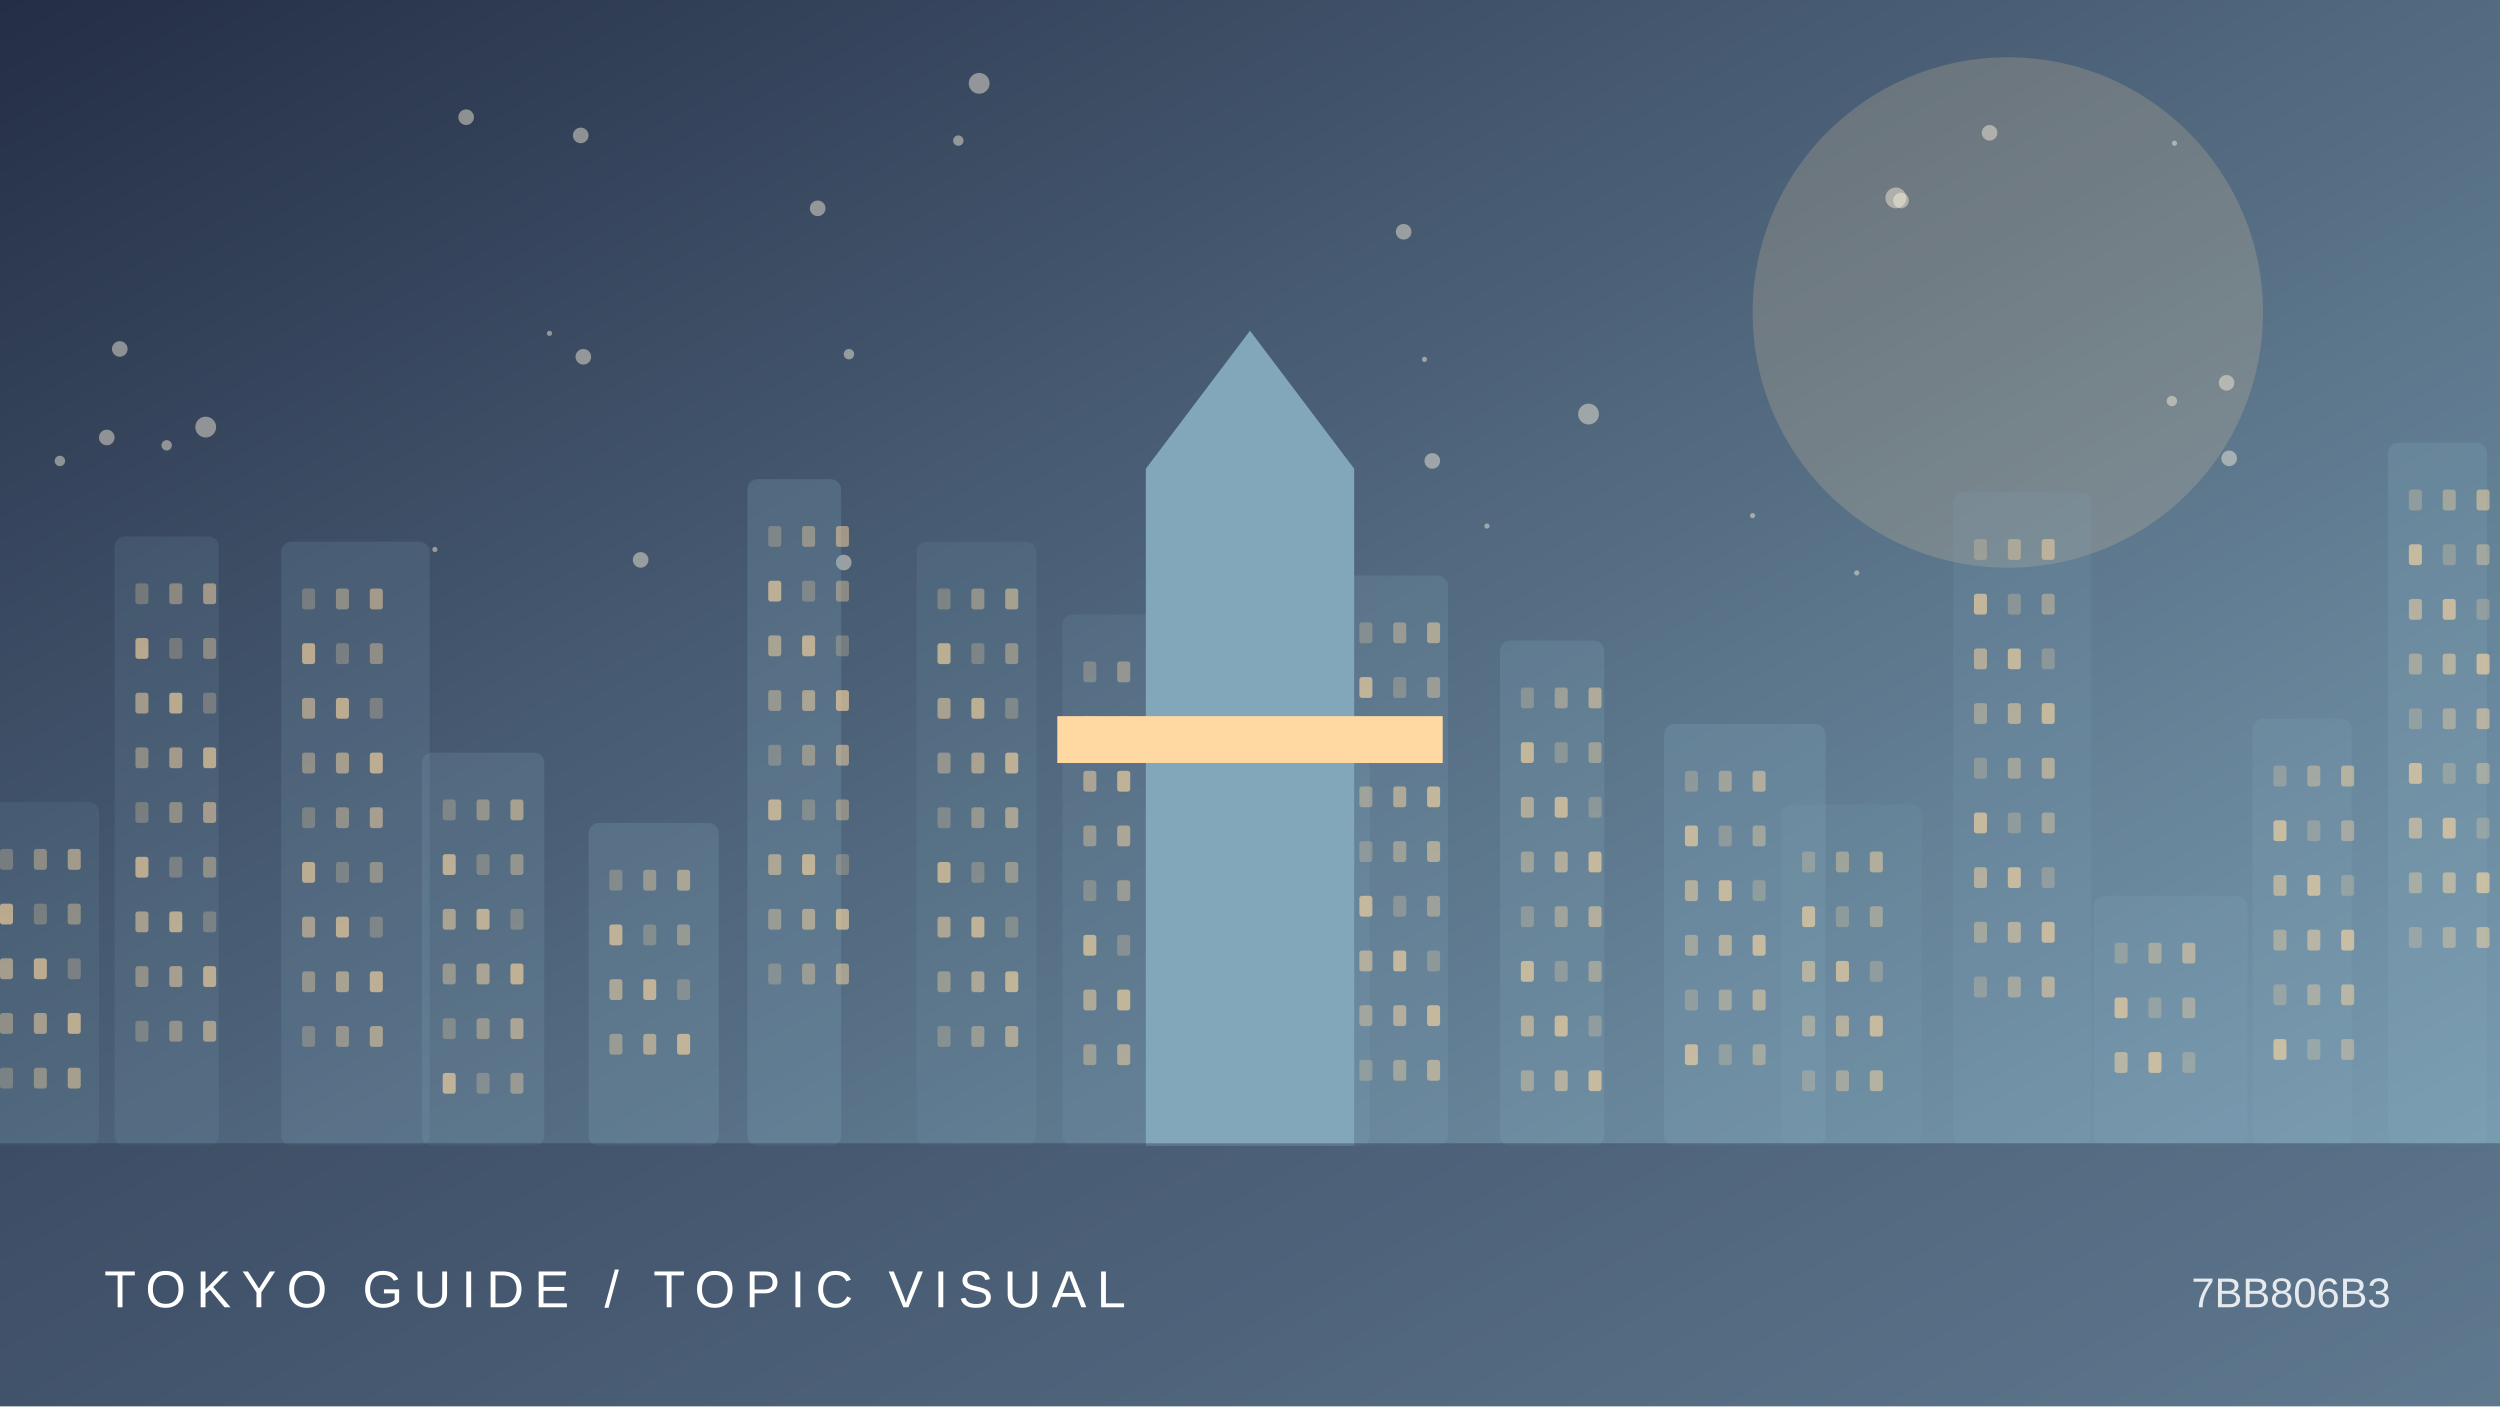
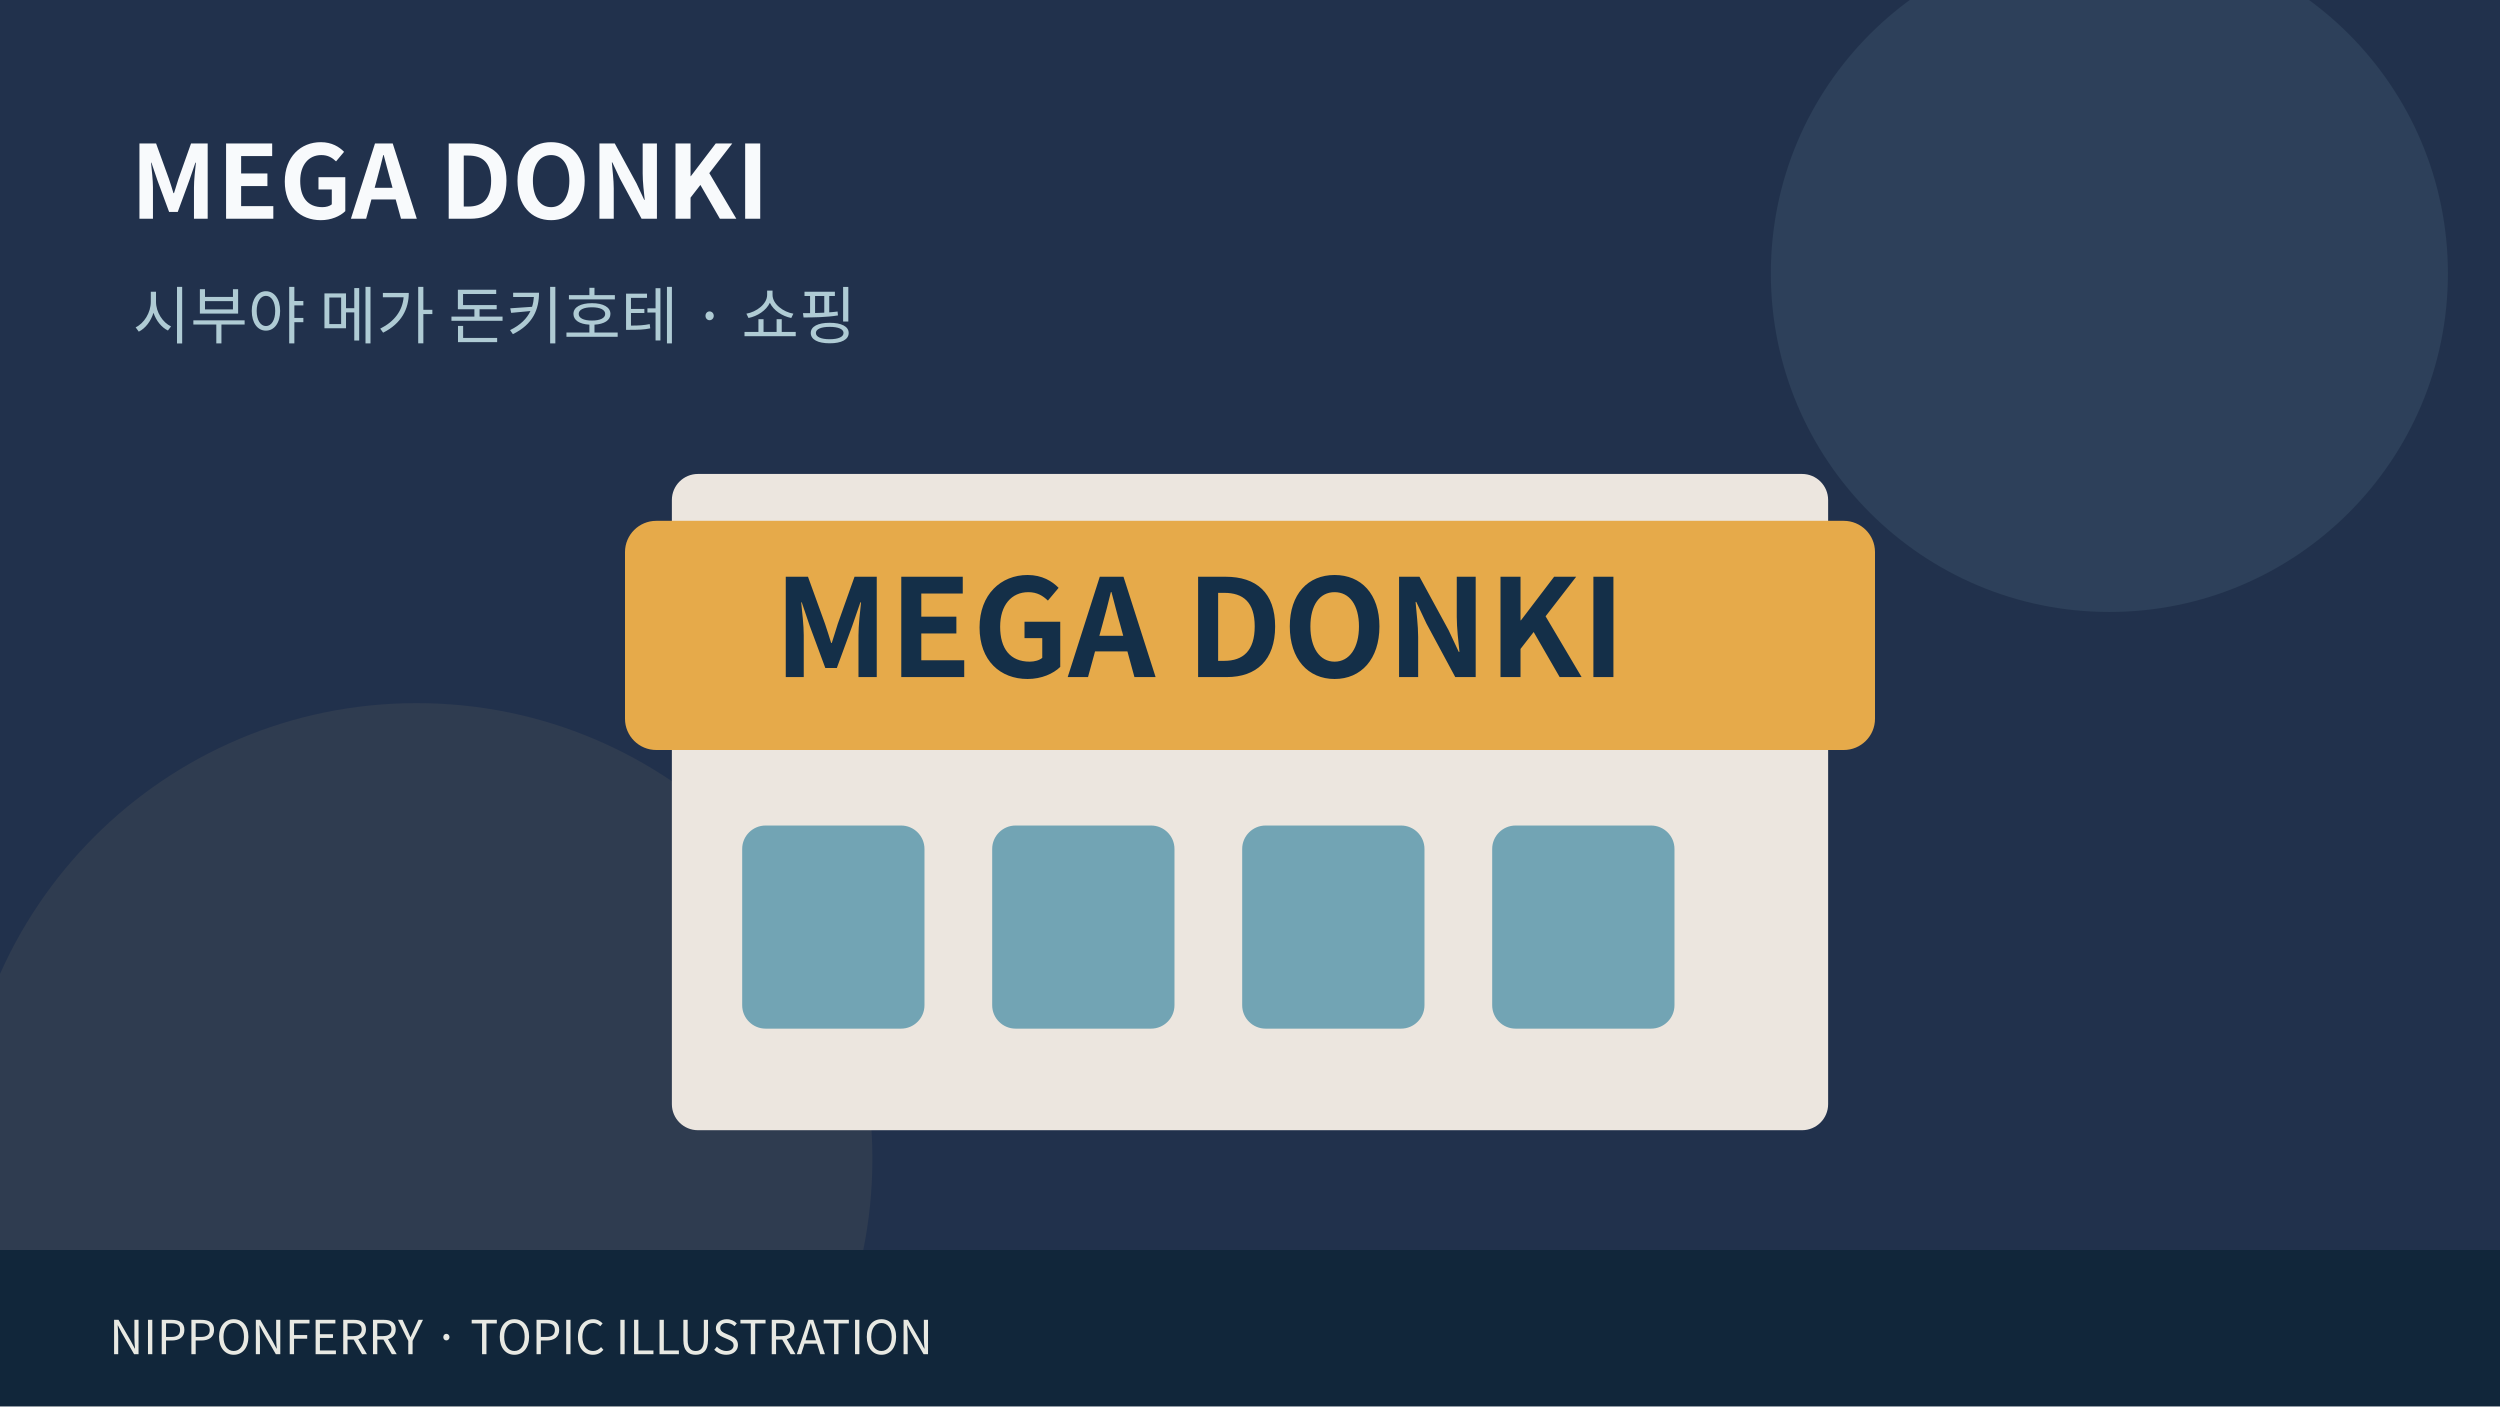
- <svg xmlns="http://www.w3.org/2000/svg" viewBox="0 0 960 540">
-   <defs>
-     <linearGradient id="g" x2="1" y2="1">
-       <stop stop-color="#242e46" />
-       <stop offset="1" stop-color="#82a7bb" />
-     </linearGradient>
-   </defs>
-   <rect width="960" height="540" fill="url(#g)" />
-   <circle cx="771" cy="120" r="98" fill="#ffd9a1" opacity=".18" />
-   <circle cx="550" cy="177" r="3" fill="#fff4de" opacity=".45" />
-   <circle cx="41" cy="168" r="3" fill="#fff4de" opacity=".45" />
-   <circle cx="324" cy="216" r="3" fill="#fff4de" opacity=".45" />
-   <circle cx="223" cy="52" r="3" fill="#fff4de" opacity=".45" />
-   <circle cx="728" cy="76" r="4" fill="#fff4de" opacity=".45" />
-   <circle cx="571" cy="202" r="1" fill="#fff4de" opacity=".45" />
-   <circle cx="79" cy="164" r="4" fill="#fff4de" opacity=".45" />
-   <circle cx="673" cy="198" r="1" fill="#fff4de" opacity=".45" />
-   <circle cx="610" cy="159" r="4" fill="#fff4de" opacity=".45" />
-   <circle cx="179" cy="45" r="3" fill="#fff4de" opacity=".45" />
-   <circle cx="314" cy="80" r="3" fill="#fff4de" opacity=".45" />
-   <circle cx="835" cy="55" r="1" fill="#fff4de" opacity=".45" />
-   <circle cx="167" cy="211" r="1" fill="#fff4de" opacity=".45" />
-   <circle cx="834" cy="154" r="2" fill="#fff4de" opacity=".45" />
-   <circle cx="64" cy="171" r="2" fill="#fff4de" opacity=".45" />
-   <circle cx="855" cy="147" r="3" fill="#fff4de" opacity=".45" />
-   <circle cx="376" cy="32" r="4" fill="#fff4de" opacity=".45" />
-   <circle cx="246" cy="215" r="3" fill="#fff4de" opacity=".45" />
-   <circle cx="368" cy="54" r="2" fill="#fff4de" opacity=".45" />
-   <circle cx="730" cy="77" r="3" fill="#fff4de" opacity=".45" />
-   <circle cx="547" cy="138" r="1" fill="#fff4de" opacity=".45" />
-   <circle cx="764" cy="51" r="3" fill="#fff4de" opacity=".45" />
-   <circle cx="224" cy="137" r="3" fill="#fff4de" opacity=".45" />
-   <circle cx="326" cy="136" r="2" fill="#fff4de" opacity=".45" />
-   <circle cx="856" cy="176" r="3" fill="#fff4de" opacity=".45" />
-   <circle cx="23" cy="177" r="2" fill="#fff4de" opacity=".45" />
-   <circle cx="46" cy="134" r="3" fill="#fff4de" opacity=".45" />
-   <circle cx="713" cy="220" r="1" fill="#fff4de" opacity=".45" />
-   <circle cx="539" cy="89" r="3" fill="#fff4de" opacity=".45" />
-   <circle cx="211" cy="128" r="1" fill="#fff4de" opacity=".45" />
-   <g>
-     <rect x="-8" y="308" width="46" height="132" rx="4" fill="#82a7bb" opacity="0.12" />
-     <rect x="0" y="326" width="5" height="8" rx="1" fill="#ffd9a1" opacity="0.25" />
-     <rect x="13" y="326" width="5" height="8" rx="1" fill="#ffd9a1" opacity="0.37" />
-     <rect x="26" y="326" width="5" height="8" rx="1" fill="#ffd9a1" opacity="0.49" />
-     <rect x="0" y="347" width="5" height="8" rx="1" fill="#ffd9a1" opacity="0.61" />
-     <rect x="13" y="347" width="5" height="8" rx="1" fill="#ffd9a1" opacity="0.25" />
-     <rect x="26" y="347" width="5" height="8" rx="1" fill="#ffd9a1" opacity="0.37" />
-     <rect x="0" y="368" width="5" height="8" rx="1" fill="#ffd9a1" opacity="0.49" />
-     <rect x="13" y="368" width="5" height="8" rx="1" fill="#ffd9a1" opacity="0.61" />
-     <rect x="26" y="368" width="5" height="8" rx="1" fill="#ffd9a1" opacity="0.25" />
-     <rect x="0" y="389" width="5" height="8" rx="1" fill="#ffd9a1" opacity="0.37" />
-     <rect x="13" y="389" width="5" height="8" rx="1" fill="#ffd9a1" opacity="0.49" />
-     <rect x="26" y="389" width="5" height="8" rx="1" fill="#ffd9a1" opacity="0.61" />
-     <rect x="0" y="410" width="5" height="8" rx="1" fill="#ffd9a1" opacity="0.25" />
-     <rect x="13" y="410" width="5" height="8" rx="1" fill="#ffd9a1" opacity="0.37" />
-     <rect x="26" y="410" width="5" height="8" rx="1" fill="#ffd9a1" opacity="0.49" />
-     <rect x="44" y="206" width="40" height="234" rx="4" fill="#82a7bb" opacity="0.14" />
-     <rect x="52" y="224" width="5" height="8" rx="1" fill="#ffd9a1" opacity="0.25" />
-     <rect x="65" y="224" width="5" height="8" rx="1" fill="#ffd9a1" opacity="0.37" />
-     <rect x="78" y="224" width="5" height="8" rx="1" fill="#ffd9a1" opacity="0.49" />
-     <rect x="52" y="245" width="5" height="8" rx="1" fill="#ffd9a1" opacity="0.61" />
-     <rect x="65" y="245" width="5" height="8" rx="1" fill="#ffd9a1" opacity="0.25" />
-     <rect x="78" y="245" width="5" height="8" rx="1" fill="#ffd9a1" opacity="0.37" />
-     <rect x="52" y="266" width="5" height="8" rx="1" fill="#ffd9a1" opacity="0.49" />
-     <rect x="65" y="266" width="5" height="8" rx="1" fill="#ffd9a1" opacity="0.61" />
-     <rect x="78" y="266" width="5" height="8" rx="1" fill="#ffd9a1" opacity="0.25" />
-     <rect x="52" y="287" width="5" height="8" rx="1" fill="#ffd9a1" opacity="0.37" />
-     <rect x="65" y="287" width="5" height="8" rx="1" fill="#ffd9a1" opacity="0.49" />
-     <rect x="78" y="287" width="5" height="8" rx="1" fill="#ffd9a1" opacity="0.61" />
-     <rect x="52" y="308" width="5" height="8" rx="1" fill="#ffd9a1" opacity="0.25" />
-     <rect x="65" y="308" width="5" height="8" rx="1" fill="#ffd9a1" opacity="0.37" />
-     <rect x="78" y="308" width="5" height="8" rx="1" fill="#ffd9a1" opacity="0.49" />
-     <rect x="52" y="329" width="5" height="8" rx="1" fill="#ffd9a1" opacity="0.61" />
-     <rect x="65" y="329" width="5" height="8" rx="1" fill="#ffd9a1" opacity="0.25" />
-     <rect x="78" y="329" width="5" height="8" rx="1" fill="#ffd9a1" opacity="0.37" />
-     <rect x="52" y="350" width="5" height="8" rx="1" fill="#ffd9a1" opacity="0.49" />
-     <rect x="65" y="350" width="5" height="8" rx="1" fill="#ffd9a1" opacity="0.61" />
-     <rect x="78" y="350" width="5" height="8" rx="1" fill="#ffd9a1" opacity="0.25" />
-     <rect x="52" y="371" width="5" height="8" rx="1" fill="#ffd9a1" opacity="0.37" />
-     <rect x="65" y="371" width="5" height="8" rx="1" fill="#ffd9a1" opacity="0.49" />
-     <rect x="78" y="371" width="5" height="8" rx="1" fill="#ffd9a1" opacity="0.61" />
-     <rect x="52" y="392" width="5" height="8" rx="1" fill="#ffd9a1" opacity="0.25" />
-     <rect x="65" y="392" width="5" height="8" rx="1" fill="#ffd9a1" opacity="0.37" />
-     <rect x="78" y="392" width="5" height="8" rx="1" fill="#ffd9a1" opacity="0.49" />
-     <rect x="108" y="208" width="57" height="232" rx="4" fill="#82a7bb" opacity="0.17" />
-     <rect x="116" y="226" width="5" height="8" rx="1" fill="#ffd9a1" opacity="0.25" />
-     <rect x="129" y="226" width="5" height="8" rx="1" fill="#ffd9a1" opacity="0.37" />
-     <rect x="142" y="226" width="5" height="8" rx="1" fill="#ffd9a1" opacity="0.49" />
-     <rect x="116" y="247" width="5" height="8" rx="1" fill="#ffd9a1" opacity="0.61" />
-     <rect x="129" y="247" width="5" height="8" rx="1" fill="#ffd9a1" opacity="0.25" />
-     <rect x="142" y="247" width="5" height="8" rx="1" fill="#ffd9a1" opacity="0.37" />
-     <rect x="116" y="268" width="5" height="8" rx="1" fill="#ffd9a1" opacity="0.49" />
-     <rect x="129" y="268" width="5" height="8" rx="1" fill="#ffd9a1" opacity="0.61" />
-     <rect x="142" y="268" width="5" height="8" rx="1" fill="#ffd9a1" opacity="0.25" />
-     <rect x="116" y="289" width="5" height="8" rx="1" fill="#ffd9a1" opacity="0.37" />
-     <rect x="129" y="289" width="5" height="8" rx="1" fill="#ffd9a1" opacity="0.49" />
-     <rect x="142" y="289" width="5" height="8" rx="1" fill="#ffd9a1" opacity="0.61" />
-     <rect x="116" y="310" width="5" height="8" rx="1" fill="#ffd9a1" opacity="0.25" />
-     <rect x="129" y="310" width="5" height="8" rx="1" fill="#ffd9a1" opacity="0.37" />
-     <rect x="142" y="310" width="5" height="8" rx="1" fill="#ffd9a1" opacity="0.49" />
-     <rect x="116" y="331" width="5" height="8" rx="1" fill="#ffd9a1" opacity="0.61" />
-     <rect x="129" y="331" width="5" height="8" rx="1" fill="#ffd9a1" opacity="0.25" />
-     <rect x="142" y="331" width="5" height="8" rx="1" fill="#ffd9a1" opacity="0.37" />
-     <rect x="116" y="352" width="5" height="8" rx="1" fill="#ffd9a1" opacity="0.49" />
-     <rect x="129" y="352" width="5" height="8" rx="1" fill="#ffd9a1" opacity="0.61" />
-     <rect x="142" y="352" width="5" height="8" rx="1" fill="#ffd9a1" opacity="0.25" />
-     <rect x="116" y="373" width="5" height="8" rx="1" fill="#ffd9a1" opacity="0.37" />
-     <rect x="129" y="373" width="5" height="8" rx="1" fill="#ffd9a1" opacity="0.49" />
-     <rect x="142" y="373" width="5" height="8" rx="1" fill="#ffd9a1" opacity="0.61" />
-     <rect x="116" y="394" width="5" height="8" rx="1" fill="#ffd9a1" opacity="0.25" />
-     <rect x="129" y="394" width="5" height="8" rx="1" fill="#ffd9a1" opacity="0.37" />
-     <rect x="142" y="394" width="5" height="8" rx="1" fill="#ffd9a1" opacity="0.49" />
-     <rect x="162" y="289" width="47" height="151" rx="4" fill="#82a7bb" opacity="0.20" />
-     <rect x="170" y="307" width="5" height="8" rx="1" fill="#ffd9a1" opacity="0.25" />
-     <rect x="183" y="307" width="5" height="8" rx="1" fill="#ffd9a1" opacity="0.37" />
-     <rect x="196" y="307" width="5" height="8" rx="1" fill="#ffd9a1" opacity="0.49" />
-     <rect x="170" y="328" width="5" height="8" rx="1" fill="#ffd9a1" opacity="0.61" />
-     <rect x="183" y="328" width="5" height="8" rx="1" fill="#ffd9a1" opacity="0.25" />
-     <rect x="196" y="328" width="5" height="8" rx="1" fill="#ffd9a1" opacity="0.37" />
-     <rect x="170" y="349" width="5" height="8" rx="1" fill="#ffd9a1" opacity="0.49" />
-     <rect x="183" y="349" width="5" height="8" rx="1" fill="#ffd9a1" opacity="0.61" />
-     <rect x="196" y="349" width="5" height="8" rx="1" fill="#ffd9a1" opacity="0.25" />
-     <rect x="170" y="370" width="5" height="8" rx="1" fill="#ffd9a1" opacity="0.37" />
-     <rect x="183" y="370" width="5" height="8" rx="1" fill="#ffd9a1" opacity="0.49" />
-     <rect x="196" y="370" width="5" height="8" rx="1" fill="#ffd9a1" opacity="0.61" />
-     <rect x="170" y="391" width="5" height="8" rx="1" fill="#ffd9a1" opacity="0.25" />
-     <rect x="183" y="391" width="5" height="8" rx="1" fill="#ffd9a1" opacity="0.37" />
-     <rect x="196" y="391" width="5" height="8" rx="1" fill="#ffd9a1" opacity="0.49" />
-     <rect x="170" y="412" width="5" height="8" rx="1" fill="#ffd9a1" opacity="0.61" />
-     <rect x="183" y="412" width="5" height="8" rx="1" fill="#ffd9a1" opacity="0.25" />
-     <rect x="196" y="412" width="5" height="8" rx="1" fill="#ffd9a1" opacity="0.37" />
-     <rect x="226" y="316" width="50" height="124" rx="4" fill="#82a7bb" opacity="0.22" />
-     <rect x="234" y="334" width="5" height="8" rx="1" fill="#ffd9a1" opacity="0.25" />
-     <rect x="247" y="334" width="5" height="8" rx="1" fill="#ffd9a1" opacity="0.37" />
-     <rect x="260" y="334" width="5" height="8" rx="1" fill="#ffd9a1" opacity="0.49" />
-     <rect x="234" y="355" width="5" height="8" rx="1" fill="#ffd9a1" opacity="0.61" />
-     <rect x="247" y="355" width="5" height="8" rx="1" fill="#ffd9a1" opacity="0.25" />
-     <rect x="260" y="355" width="5" height="8" rx="1" fill="#ffd9a1" opacity="0.37" />
-     <rect x="234" y="376" width="5" height="8" rx="1" fill="#ffd9a1" opacity="0.49" />
-     <rect x="247" y="376" width="5" height="8" rx="1" fill="#ffd9a1" opacity="0.61" />
-     <rect x="260" y="376" width="5" height="8" rx="1" fill="#ffd9a1" opacity="0.25" />
-     <rect x="234" y="397" width="5" height="8" rx="1" fill="#ffd9a1" opacity="0.37" />
-     <rect x="247" y="397" width="5" height="8" rx="1" fill="#ffd9a1" opacity="0.49" />
-     <rect x="260" y="397" width="5" height="8" rx="1" fill="#ffd9a1" opacity="0.61" />
-     <rect x="287" y="184" width="36" height="256" rx="4" fill="#82a7bb" opacity="0.24" />
-     <rect x="295" y="202" width="5" height="8" rx="1" fill="#ffd9a1" opacity="0.25" />
-     <rect x="308" y="202" width="5" height="8" rx="1" fill="#ffd9a1" opacity="0.37" />
-     <rect x="321" y="202" width="5" height="8" rx="1" fill="#ffd9a1" opacity="0.49" />
-     <rect x="295" y="223" width="5" height="8" rx="1" fill="#ffd9a1" opacity="0.61" />
-     <rect x="308" y="223" width="5" height="8" rx="1" fill="#ffd9a1" opacity="0.25" />
-     <rect x="321" y="223" width="5" height="8" rx="1" fill="#ffd9a1" opacity="0.37" />
-     <rect x="295" y="244" width="5" height="8" rx="1" fill="#ffd9a1" opacity="0.49" />
-     <rect x="308" y="244" width="5" height="8" rx="1" fill="#ffd9a1" opacity="0.61" />
-     <rect x="321" y="244" width="5" height="8" rx="1" fill="#ffd9a1" opacity="0.25" />
-     <rect x="295" y="265" width="5" height="8" rx="1" fill="#ffd9a1" opacity="0.37" />
-     <rect x="308" y="265" width="5" height="8" rx="1" fill="#ffd9a1" opacity="0.49" />
-     <rect x="321" y="265" width="5" height="8" rx="1" fill="#ffd9a1" opacity="0.61" />
-     <rect x="295" y="286" width="5" height="8" rx="1" fill="#ffd9a1" opacity="0.25" />
-     <rect x="308" y="286" width="5" height="8" rx="1" fill="#ffd9a1" opacity="0.37" />
-     <rect x="321" y="286" width="5" height="8" rx="1" fill="#ffd9a1" opacity="0.49" />
-     <rect x="295" y="307" width="5" height="8" rx="1" fill="#ffd9a1" opacity="0.61" />
-     <rect x="308" y="307" width="5" height="8" rx="1" fill="#ffd9a1" opacity="0.25" />
-     <rect x="321" y="307" width="5" height="8" rx="1" fill="#ffd9a1" opacity="0.37" />
-     <rect x="295" y="328" width="5" height="8" rx="1" fill="#ffd9a1" opacity="0.49" />
-     <rect x="308" y="328" width="5" height="8" rx="1" fill="#ffd9a1" opacity="0.61" />
-     <rect x="321" y="328" width="5" height="8" rx="1" fill="#ffd9a1" opacity="0.25" />
-     <rect x="295" y="349" width="5" height="8" rx="1" fill="#ffd9a1" opacity="0.37" />
-     <rect x="308" y="349" width="5" height="8" rx="1" fill="#ffd9a1" opacity="0.49" />
-     <rect x="321" y="349" width="5" height="8" rx="1" fill="#ffd9a1" opacity="0.61" />
-     <rect x="295" y="370" width="5" height="8" rx="1" fill="#ffd9a1" opacity="0.25" />
-     <rect x="308" y="370" width="5" height="8" rx="1" fill="#ffd9a1" opacity="0.37" />
-     <rect x="321" y="370" width="5" height="8" rx="1" fill="#ffd9a1" opacity="0.49" />
-     <rect x="352" y="208" width="46" height="232" rx="4" fill="#82a7bb" opacity="0.12" />
-     <rect x="360" y="226" width="5" height="8" rx="1" fill="#ffd9a1" opacity="0.25" />
-     <rect x="373" y="226" width="5" height="8" rx="1" fill="#ffd9a1" opacity="0.37" />
-     <rect x="386" y="226" width="5" height="8" rx="1" fill="#ffd9a1" opacity="0.49" />
-     <rect x="360" y="247" width="5" height="8" rx="1" fill="#ffd9a1" opacity="0.61" />
-     <rect x="373" y="247" width="5" height="8" rx="1" fill="#ffd9a1" opacity="0.25" />
-     <rect x="386" y="247" width="5" height="8" rx="1" fill="#ffd9a1" opacity="0.37" />
-     <rect x="360" y="268" width="5" height="8" rx="1" fill="#ffd9a1" opacity="0.49" />
-     <rect x="373" y="268" width="5" height="8" rx="1" fill="#ffd9a1" opacity="0.61" />
-     <rect x="386" y="268" width="5" height="8" rx="1" fill="#ffd9a1" opacity="0.25" />
-     <rect x="360" y="289" width="5" height="8" rx="1" fill="#ffd9a1" opacity="0.37" />
-     <rect x="373" y="289" width="5" height="8" rx="1" fill="#ffd9a1" opacity="0.49" />
-     <rect x="386" y="289" width="5" height="8" rx="1" fill="#ffd9a1" opacity="0.61" />
-     <rect x="360" y="310" width="5" height="8" rx="1" fill="#ffd9a1" opacity="0.25" />
-     <rect x="373" y="310" width="5" height="8" rx="1" fill="#ffd9a1" opacity="0.37" />
-     <rect x="386" y="310" width="5" height="8" rx="1" fill="#ffd9a1" opacity="0.49" />
-     <rect x="360" y="331" width="5" height="8" rx="1" fill="#ffd9a1" opacity="0.61" />
-     <rect x="373" y="331" width="5" height="8" rx="1" fill="#ffd9a1" opacity="0.25" />
-     <rect x="386" y="331" width="5" height="8" rx="1" fill="#ffd9a1" opacity="0.37" />
-     <rect x="360" y="352" width="5" height="8" rx="1" fill="#ffd9a1" opacity="0.49" />
-     <rect x="373" y="352" width="5" height="8" rx="1" fill="#ffd9a1" opacity="0.61" />
-     <rect x="386" y="352" width="5" height="8" rx="1" fill="#ffd9a1" opacity="0.25" />
-     <rect x="360" y="373" width="5" height="8" rx="1" fill="#ffd9a1" opacity="0.37" />
-     <rect x="373" y="373" width="5" height="8" rx="1" fill="#ffd9a1" opacity="0.49" />
-     <rect x="386" y="373" width="5" height="8" rx="1" fill="#ffd9a1" opacity="0.61" />
-     <rect x="360" y="394" width="5" height="8" rx="1" fill="#ffd9a1" opacity="0.25" />
-     <rect x="373" y="394" width="5" height="8" rx="1" fill="#ffd9a1" opacity="0.37" />
-     <rect x="386" y="394" width="5" height="8" rx="1" fill="#ffd9a1" opacity="0.49" />
-     <rect x="408" y="236" width="59" height="204" rx="4" fill="#82a7bb" opacity="0.14" />
-     <rect x="416" y="254" width="5" height="8" rx="1" fill="#ffd9a1" opacity="0.25" />
-     <rect x="429" y="254" width="5" height="8" rx="1" fill="#ffd9a1" opacity="0.37" />
-     <rect x="442" y="254" width="5" height="8" rx="1" fill="#ffd9a1" opacity="0.49" />
-     <rect x="416" y="275" width="5" height="8" rx="1" fill="#ffd9a1" opacity="0.61" />
-     <rect x="429" y="275" width="5" height="8" rx="1" fill="#ffd9a1" opacity="0.25" />
-     <rect x="442" y="275" width="5" height="8" rx="1" fill="#ffd9a1" opacity="0.37" />
-     <rect x="416" y="296" width="5" height="8" rx="1" fill="#ffd9a1" opacity="0.49" />
-     <rect x="429" y="296" width="5" height="8" rx="1" fill="#ffd9a1" opacity="0.61" />
-     <rect x="442" y="296" width="5" height="8" rx="1" fill="#ffd9a1" opacity="0.25" />
-     <rect x="416" y="317" width="5" height="8" rx="1" fill="#ffd9a1" opacity="0.37" />
-     <rect x="429" y="317" width="5" height="8" rx="1" fill="#ffd9a1" opacity="0.49" />
-     <rect x="442" y="317" width="5" height="8" rx="1" fill="#ffd9a1" opacity="0.61" />
-     <rect x="416" y="338" width="5" height="8" rx="1" fill="#ffd9a1" opacity="0.25" />
-     <rect x="429" y="338" width="5" height="8" rx="1" fill="#ffd9a1" opacity="0.37" />
-     <rect x="442" y="338" width="5" height="8" rx="1" fill="#ffd9a1" opacity="0.49" />
-     <rect x="416" y="359" width="5" height="8" rx="1" fill="#ffd9a1" opacity="0.61" />
-     <rect x="429" y="359" width="5" height="8" rx="1" fill="#ffd9a1" opacity="0.25" />
-     <rect x="442" y="359" width="5" height="8" rx="1" fill="#ffd9a1" opacity="0.37" />
-     <rect x="416" y="380" width="5" height="8" rx="1" fill="#ffd9a1" opacity="0.49" />
-     <rect x="429" y="380" width="5" height="8" rx="1" fill="#ffd9a1" opacity="0.61" />
-     <rect x="442" y="380" width="5" height="8" rx="1" fill="#ffd9a1" opacity="0.25" />
-     <rect x="416" y="401" width="5" height="8" rx="1" fill="#ffd9a1" opacity="0.37" />
-     <rect x="429" y="401" width="5" height="8" rx="1" fill="#ffd9a1" opacity="0.49" />
-     <rect x="442" y="401" width="5" height="8" rx="1" fill="#ffd9a1" opacity="0.61" />
-     <rect x="464" y="291" width="62" height="149" rx="4" fill="#82a7bb" opacity="0.17" />
-     <rect x="472" y="309" width="5" height="8" rx="1" fill="#ffd9a1" opacity="0.25" />
-     <rect x="485" y="309" width="5" height="8" rx="1" fill="#ffd9a1" opacity="0.37" />
-     <rect x="498" y="309" width="5" height="8" rx="1" fill="#ffd9a1" opacity="0.49" />
-     <rect x="472" y="330" width="5" height="8" rx="1" fill="#ffd9a1" opacity="0.61" />
-     <rect x="485" y="330" width="5" height="8" rx="1" fill="#ffd9a1" opacity="0.25" />
-     <rect x="498" y="330" width="5" height="8" rx="1" fill="#ffd9a1" opacity="0.37" />
-     <rect x="472" y="351" width="5" height="8" rx="1" fill="#ffd9a1" opacity="0.49" />
-     <rect x="485" y="351" width="5" height="8" rx="1" fill="#ffd9a1" opacity="0.61" />
-     <rect x="498" y="351" width="5" height="8" rx="1" fill="#ffd9a1" opacity="0.25" />
-     <rect x="472" y="372" width="5" height="8" rx="1" fill="#ffd9a1" opacity="0.37" />
-     <rect x="485" y="372" width="5" height="8" rx="1" fill="#ffd9a1" opacity="0.49" />
-     <rect x="498" y="372" width="5" height="8" rx="1" fill="#ffd9a1" opacity="0.61" />
-     <rect x="472" y="393" width="5" height="8" rx="1" fill="#ffd9a1" opacity="0.25" />
-     <rect x="485" y="393" width="5" height="8" rx="1" fill="#ffd9a1" opacity="0.37" />
-     <rect x="498" y="393" width="5" height="8" rx="1" fill="#ffd9a1" opacity="0.49" />
-     <rect x="514" y="221" width="42" height="219" rx="4" fill="#82a7bb" opacity="0.20" />
-     <rect x="522" y="239" width="5" height="8" rx="1" fill="#ffd9a1" opacity="0.25" />
-     <rect x="535" y="239" width="5" height="8" rx="1" fill="#ffd9a1" opacity="0.37" />
-     <rect x="548" y="239" width="5" height="8" rx="1" fill="#ffd9a1" opacity="0.49" />
-     <rect x="522" y="260" width="5" height="8" rx="1" fill="#ffd9a1" opacity="0.61" />
-     <rect x="535" y="260" width="5" height="8" rx="1" fill="#ffd9a1" opacity="0.25" />
-     <rect x="548" y="260" width="5" height="8" rx="1" fill="#ffd9a1" opacity="0.37" />
-     <rect x="522" y="281" width="5" height="8" rx="1" fill="#ffd9a1" opacity="0.49" />
-     <rect x="535" y="281" width="5" height="8" rx="1" fill="#ffd9a1" opacity="0.61" />
-     <rect x="548" y="281" width="5" height="8" rx="1" fill="#ffd9a1" opacity="0.25" />
-     <rect x="522" y="302" width="5" height="8" rx="1" fill="#ffd9a1" opacity="0.37" />
-     <rect x="535" y="302" width="5" height="8" rx="1" fill="#ffd9a1" opacity="0.49" />
-     <rect x="548" y="302" width="5" height="8" rx="1" fill="#ffd9a1" opacity="0.61" />
-     <rect x="522" y="323" width="5" height="8" rx="1" fill="#ffd9a1" opacity="0.25" />
-     <rect x="535" y="323" width="5" height="8" rx="1" fill="#ffd9a1" opacity="0.37" />
-     <rect x="548" y="323" width="5" height="8" rx="1" fill="#ffd9a1" opacity="0.49" />
-     <rect x="522" y="344" width="5" height="8" rx="1" fill="#ffd9a1" opacity="0.61" />
-     <rect x="535" y="344" width="5" height="8" rx="1" fill="#ffd9a1" opacity="0.25" />
-     <rect x="548" y="344" width="5" height="8" rx="1" fill="#ffd9a1" opacity="0.37" />
-     <rect x="522" y="365" width="5" height="8" rx="1" fill="#ffd9a1" opacity="0.49" />
-     <rect x="535" y="365" width="5" height="8" rx="1" fill="#ffd9a1" opacity="0.61" />
-     <rect x="548" y="365" width="5" height="8" rx="1" fill="#ffd9a1" opacity="0.25" />
-     <rect x="522" y="386" width="5" height="8" rx="1" fill="#ffd9a1" opacity="0.37" />
-     <rect x="535" y="386" width="5" height="8" rx="1" fill="#ffd9a1" opacity="0.49" />
-     <rect x="548" y="386" width="5" height="8" rx="1" fill="#ffd9a1" opacity="0.61" />
-     <rect x="522" y="407" width="5" height="8" rx="1" fill="#ffd9a1" opacity="0.25" />
-     <rect x="535" y="407" width="5" height="8" rx="1" fill="#ffd9a1" opacity="0.37" />
-     <rect x="548" y="407" width="5" height="8" rx="1" fill="#ffd9a1" opacity="0.49" />
-     <rect x="576" y="246" width="40" height="194" rx="4" fill="#82a7bb" opacity="0.22" />
-     <rect x="584" y="264" width="5" height="8" rx="1" fill="#ffd9a1" opacity="0.25" />
-     <rect x="597" y="264" width="5" height="8" rx="1" fill="#ffd9a1" opacity="0.37" />
-     <rect x="610" y="264" width="5" height="8" rx="1" fill="#ffd9a1" opacity="0.49" />
-     <rect x="584" y="285" width="5" height="8" rx="1" fill="#ffd9a1" opacity="0.61" />
-     <rect x="597" y="285" width="5" height="8" rx="1" fill="#ffd9a1" opacity="0.25" />
-     <rect x="610" y="285" width="5" height="8" rx="1" fill="#ffd9a1" opacity="0.37" />
-     <rect x="584" y="306" width="5" height="8" rx="1" fill="#ffd9a1" opacity="0.49" />
-     <rect x="597" y="306" width="5" height="8" rx="1" fill="#ffd9a1" opacity="0.61" />
-     <rect x="610" y="306" width="5" height="8" rx="1" fill="#ffd9a1" opacity="0.25" />
-     <rect x="584" y="327" width="5" height="8" rx="1" fill="#ffd9a1" opacity="0.37" />
-     <rect x="597" y="327" width="5" height="8" rx="1" fill="#ffd9a1" opacity="0.49" />
-     <rect x="610" y="327" width="5" height="8" rx="1" fill="#ffd9a1" opacity="0.61" />
-     <rect x="584" y="348" width="5" height="8" rx="1" fill="#ffd9a1" opacity="0.25" />
-     <rect x="597" y="348" width="5" height="8" rx="1" fill="#ffd9a1" opacity="0.37" />
-     <rect x="610" y="348" width="5" height="8" rx="1" fill="#ffd9a1" opacity="0.49" />
-     <rect x="584" y="369" width="5" height="8" rx="1" fill="#ffd9a1" opacity="0.61" />
-     <rect x="597" y="369" width="5" height="8" rx="1" fill="#ffd9a1" opacity="0.25" />
-     <rect x="610" y="369" width="5" height="8" rx="1" fill="#ffd9a1" opacity="0.37" />
-     <rect x="584" y="390" width="5" height="8" rx="1" fill="#ffd9a1" opacity="0.49" />
-     <rect x="597" y="390" width="5" height="8" rx="1" fill="#ffd9a1" opacity="0.61" />
-     <rect x="610" y="390" width="5" height="8" rx="1" fill="#ffd9a1" opacity="0.25" />
-     <rect x="584" y="411" width="5" height="8" rx="1" fill="#ffd9a1" opacity="0.37" />
-     <rect x="597" y="411" width="5" height="8" rx="1" fill="#ffd9a1" opacity="0.49" />
-     <rect x="610" y="411" width="5" height="8" rx="1" fill="#ffd9a1" opacity="0.61" />
-     <rect x="639" y="278" width="62" height="162" rx="4" fill="#82a7bb" opacity="0.24" />
-     <rect x="647" y="296" width="5" height="8" rx="1" fill="#ffd9a1" opacity="0.25" />
-     <rect x="660" y="296" width="5" height="8" rx="1" fill="#ffd9a1" opacity="0.37" />
-     <rect x="673" y="296" width="5" height="8" rx="1" fill="#ffd9a1" opacity="0.49" />
-     <rect x="647" y="317" width="5" height="8" rx="1" fill="#ffd9a1" opacity="0.61" />
-     <rect x="660" y="317" width="5" height="8" rx="1" fill="#ffd9a1" opacity="0.25" />
-     <rect x="673" y="317" width="5" height="8" rx="1" fill="#ffd9a1" opacity="0.37" />
-     <rect x="647" y="338" width="5" height="8" rx="1" fill="#ffd9a1" opacity="0.49" />
-     <rect x="660" y="338" width="5" height="8" rx="1" fill="#ffd9a1" opacity="0.61" />
-     <rect x="673" y="338" width="5" height="8" rx="1" fill="#ffd9a1" opacity="0.25" />
-     <rect x="647" y="359" width="5" height="8" rx="1" fill="#ffd9a1" opacity="0.37" />
-     <rect x="660" y="359" width="5" height="8" rx="1" fill="#ffd9a1" opacity="0.49" />
-     <rect x="673" y="359" width="5" height="8" rx="1" fill="#ffd9a1" opacity="0.61" />
-     <rect x="647" y="380" width="5" height="8" rx="1" fill="#ffd9a1" opacity="0.25" />
-     <rect x="660" y="380" width="5" height="8" rx="1" fill="#ffd9a1" opacity="0.37" />
-     <rect x="673" y="380" width="5" height="8" rx="1" fill="#ffd9a1" opacity="0.49" />
-     <rect x="647" y="401" width="5" height="8" rx="1" fill="#ffd9a1" opacity="0.61" />
-     <rect x="660" y="401" width="5" height="8" rx="1" fill="#ffd9a1" opacity="0.25" />
-     <rect x="673" y="401" width="5" height="8" rx="1" fill="#ffd9a1" opacity="0.37" />
-     <rect x="684" y="309" width="54" height="131" rx="4" fill="#82a7bb" opacity="0.12" />
-     <rect x="692" y="327" width="5" height="8" rx="1" fill="#ffd9a1" opacity="0.25" />
-     <rect x="705" y="327" width="5" height="8" rx="1" fill="#ffd9a1" opacity="0.37" />
-     <rect x="718" y="327" width="5" height="8" rx="1" fill="#ffd9a1" opacity="0.49" />
-     <rect x="692" y="348" width="5" height="8" rx="1" fill="#ffd9a1" opacity="0.61" />
-     <rect x="705" y="348" width="5" height="8" rx="1" fill="#ffd9a1" opacity="0.25" />
-     <rect x="718" y="348" width="5" height="8" rx="1" fill="#ffd9a1" opacity="0.37" />
-     <rect x="692" y="369" width="5" height="8" rx="1" fill="#ffd9a1" opacity="0.49" />
-     <rect x="705" y="369" width="5" height="8" rx="1" fill="#ffd9a1" opacity="0.61" />
-     <rect x="718" y="369" width="5" height="8" rx="1" fill="#ffd9a1" opacity="0.25" />
-     <rect x="692" y="390" width="5" height="8" rx="1" fill="#ffd9a1" opacity="0.37" />
-     <rect x="705" y="390" width="5" height="8" rx="1" fill="#ffd9a1" opacity="0.49" />
-     <rect x="718" y="390" width="5" height="8" rx="1" fill="#ffd9a1" opacity="0.61" />
-     <rect x="692" y="411" width="5" height="8" rx="1" fill="#ffd9a1" opacity="0.25" />
-     <rect x="705" y="411" width="5" height="8" rx="1" fill="#ffd9a1" opacity="0.37" />
-     <rect x="718" y="411" width="5" height="8" rx="1" fill="#ffd9a1" opacity="0.49" />
-     <rect x="750" y="189" width="53" height="251" rx="4" fill="#82a7bb" opacity="0.14" />
-     <rect x="758" y="207" width="5" height="8" rx="1" fill="#ffd9a1" opacity="0.25" />
-     <rect x="771" y="207" width="5" height="8" rx="1" fill="#ffd9a1" opacity="0.37" />
-     <rect x="784" y="207" width="5" height="8" rx="1" fill="#ffd9a1" opacity="0.49" />
-     <rect x="758" y="228" width="5" height="8" rx="1" fill="#ffd9a1" opacity="0.61" />
-     <rect x="771" y="228" width="5" height="8" rx="1" fill="#ffd9a1" opacity="0.25" />
-     <rect x="784" y="228" width="5" height="8" rx="1" fill="#ffd9a1" opacity="0.37" />
-     <rect x="758" y="249" width="5" height="8" rx="1" fill="#ffd9a1" opacity="0.49" />
-     <rect x="771" y="249" width="5" height="8" rx="1" fill="#ffd9a1" opacity="0.61" />
-     <rect x="784" y="249" width="5" height="8" rx="1" fill="#ffd9a1" opacity="0.25" />
-     <rect x="758" y="270" width="5" height="8" rx="1" fill="#ffd9a1" opacity="0.37" />
-     <rect x="771" y="270" width="5" height="8" rx="1" fill="#ffd9a1" opacity="0.49" />
-     <rect x="784" y="270" width="5" height="8" rx="1" fill="#ffd9a1" opacity="0.61" />
-     <rect x="758" y="291" width="5" height="8" rx="1" fill="#ffd9a1" opacity="0.25" />
-     <rect x="771" y="291" width="5" height="8" rx="1" fill="#ffd9a1" opacity="0.37" />
-     <rect x="784" y="291" width="5" height="8" rx="1" fill="#ffd9a1" opacity="0.49" />
-     <rect x="758" y="312" width="5" height="8" rx="1" fill="#ffd9a1" opacity="0.61" />
-     <rect x="771" y="312" width="5" height="8" rx="1" fill="#ffd9a1" opacity="0.25" />
-     <rect x="784" y="312" width="5" height="8" rx="1" fill="#ffd9a1" opacity="0.37" />
-     <rect x="758" y="333" width="5" height="8" rx="1" fill="#ffd9a1" opacity="0.49" />
-     <rect x="771" y="333" width="5" height="8" rx="1" fill="#ffd9a1" opacity="0.61" />
-     <rect x="784" y="333" width="5" height="8" rx="1" fill="#ffd9a1" opacity="0.25" />
-     <rect x="758" y="354" width="5" height="8" rx="1" fill="#ffd9a1" opacity="0.37" />
-     <rect x="771" y="354" width="5" height="8" rx="1" fill="#ffd9a1" opacity="0.49" />
-     <rect x="784" y="354" width="5" height="8" rx="1" fill="#ffd9a1" opacity="0.61" />
-     <rect x="758" y="375" width="5" height="8" rx="1" fill="#ffd9a1" opacity="0.25" />
-     <rect x="771" y="375" width="5" height="8" rx="1" fill="#ffd9a1" opacity="0.37" />
-     <rect x="784" y="375" width="5" height="8" rx="1" fill="#ffd9a1" opacity="0.49" />
-     <rect x="804" y="344" width="59" height="96" rx="4" fill="#82a7bb" opacity="0.17" />
-     <rect x="812" y="362" width="5" height="8" rx="1" fill="#ffd9a1" opacity="0.25" />
-     <rect x="825" y="362" width="5" height="8" rx="1" fill="#ffd9a1" opacity="0.37" />
-     <rect x="838" y="362" width="5" height="8" rx="1" fill="#ffd9a1" opacity="0.49" />
-     <rect x="812" y="383" width="5" height="8" rx="1" fill="#ffd9a1" opacity="0.61" />
-     <rect x="825" y="383" width="5" height="8" rx="1" fill="#ffd9a1" opacity="0.25" />
-     <rect x="838" y="383" width="5" height="8" rx="1" fill="#ffd9a1" opacity="0.37" />
-     <rect x="812" y="404" width="5" height="8" rx="1" fill="#ffd9a1" opacity="0.49" />
-     <rect x="825" y="404" width="5" height="8" rx="1" fill="#ffd9a1" opacity="0.61" />
-     <rect x="838" y="404" width="5" height="8" rx="1" fill="#ffd9a1" opacity="0.25" />
-     <rect x="865" y="276" width="38" height="164" rx="4" fill="#82a7bb" opacity="0.20" />
-     <rect x="873" y="294" width="5" height="8" rx="1" fill="#ffd9a1" opacity="0.25" />
-     <rect x="886" y="294" width="5" height="8" rx="1" fill="#ffd9a1" opacity="0.37" />
-     <rect x="899" y="294" width="5" height="8" rx="1" fill="#ffd9a1" opacity="0.49" />
-     <rect x="873" y="315" width="5" height="8" rx="1" fill="#ffd9a1" opacity="0.61" />
-     <rect x="886" y="315" width="5" height="8" rx="1" fill="#ffd9a1" opacity="0.25" />
-     <rect x="899" y="315" width="5" height="8" rx="1" fill="#ffd9a1" opacity="0.37" />
-     <rect x="873" y="336" width="5" height="8" rx="1" fill="#ffd9a1" opacity="0.49" />
-     <rect x="886" y="336" width="5" height="8" rx="1" fill="#ffd9a1" opacity="0.61" />
-     <rect x="899" y="336" width="5" height="8" rx="1" fill="#ffd9a1" opacity="0.25" />
-     <rect x="873" y="357" width="5" height="8" rx="1" fill="#ffd9a1" opacity="0.37" />
-     <rect x="886" y="357" width="5" height="8" rx="1" fill="#ffd9a1" opacity="0.49" />
-     <rect x="899" y="357" width="5" height="8" rx="1" fill="#ffd9a1" opacity="0.61" />
-     <rect x="873" y="378" width="5" height="8" rx="1" fill="#ffd9a1" opacity="0.25" />
-     <rect x="886" y="378" width="5" height="8" rx="1" fill="#ffd9a1" opacity="0.37" />
-     <rect x="899" y="378" width="5" height="8" rx="1" fill="#ffd9a1" opacity="0.49" />
-     <rect x="873" y="399" width="5" height="8" rx="1" fill="#ffd9a1" opacity="0.61" />
-     <rect x="886" y="399" width="5" height="8" rx="1" fill="#ffd9a1" opacity="0.25" />
-     <rect x="899" y="399" width="5" height="8" rx="1" fill="#ffd9a1" opacity="0.37" />
-     <rect x="917" y="170" width="38" height="270" rx="4" fill="#82a7bb" opacity="0.22" />
-     <rect x="925" y="188" width="5" height="8" rx="1" fill="#ffd9a1" opacity="0.25" />
-     <rect x="938" y="188" width="5" height="8" rx="1" fill="#ffd9a1" opacity="0.37" />
-     <rect x="951" y="188" width="5" height="8" rx="1" fill="#ffd9a1" opacity="0.49" />
-     <rect x="925" y="209" width="5" height="8" rx="1" fill="#ffd9a1" opacity="0.61" />
-     <rect x="938" y="209" width="5" height="8" rx="1" fill="#ffd9a1" opacity="0.25" />
-     <rect x="951" y="209" width="5" height="8" rx="1" fill="#ffd9a1" opacity="0.37" />
-     <rect x="925" y="230" width="5" height="8" rx="1" fill="#ffd9a1" opacity="0.49" />
-     <rect x="938" y="230" width="5" height="8" rx="1" fill="#ffd9a1" opacity="0.61" />
-     <rect x="951" y="230" width="5" height="8" rx="1" fill="#ffd9a1" opacity="0.25" />
-     <rect x="925" y="251" width="5" height="8" rx="1" fill="#ffd9a1" opacity="0.37" />
-     <rect x="938" y="251" width="5" height="8" rx="1" fill="#ffd9a1" opacity="0.49" />
-     <rect x="951" y="251" width="5" height="8" rx="1" fill="#ffd9a1" opacity="0.61" />
-     <rect x="925" y="272" width="5" height="8" rx="1" fill="#ffd9a1" opacity="0.25" />
-     <rect x="938" y="272" width="5" height="8" rx="1" fill="#ffd9a1" opacity="0.37" />
-     <rect x="951" y="272" width="5" height="8" rx="1" fill="#ffd9a1" opacity="0.49" />
-     <rect x="925" y="293" width="5" height="8" rx="1" fill="#ffd9a1" opacity="0.61" />
-     <rect x="938" y="293" width="5" height="8" rx="1" fill="#ffd9a1" opacity="0.25" />
-     <rect x="951" y="293" width="5" height="8" rx="1" fill="#ffd9a1" opacity="0.37" />
-     <rect x="925" y="314" width="5" height="8" rx="1" fill="#ffd9a1" opacity="0.49" />
-     <rect x="938" y="314" width="5" height="8" rx="1" fill="#ffd9a1" opacity="0.61" />
-     <rect x="951" y="314" width="5" height="8" rx="1" fill="#ffd9a1" opacity="0.25" />
-     <rect x="925" y="335" width="5" height="8" rx="1" fill="#ffd9a1" opacity="0.37" />
-     <rect x="938" y="335" width="5" height="8" rx="1" fill="#ffd9a1" opacity="0.49" />
-     <rect x="951" y="335" width="5" height="8" rx="1" fill="#ffd9a1" opacity="0.61" />
-     <rect x="925" y="356" width="5" height="8" rx="1" fill="#ffd9a1" opacity="0.25" />
-     <rect x="938" y="356" width="5" height="8" rx="1" fill="#ffd9a1" opacity="0.37" />
-     <rect x="951" y="356" width="5" height="8" rx="1" fill="#ffd9a1" opacity="0.49" />
-   </g>
-   <path d="M440 440V180L480 127L520 180V440" fill="#82a7bb" />
-   <rect x="406" y="275" width="148" height="18" fill="#ffd9a1" />
-   <path d="M0 439H960V540H0" fill="#242e46" opacity=".38" />
-   <text x="40" y="502" fill="#ffffff" font-family="Arial,sans-serif" font-size="20" letter-spacing="4">TOKYO GUIDE / TOPIC VISUAL</text>
-   <text x="918" y="502" text-anchor="end" fill="#ffffff" font-family="Arial,sans-serif" font-size="16" opacity=".85">7BB806B3</text>
+ <svg xmlns="http://www.w3.org/2000/svg" viewBox="0 0 960 540" role="img">
+   <rect width="960" height="540" fill="#21314c" />
+   <circle cx="810" cy="105" r="130" fill="#98c9d3" opacity=".1" />
+   <circle cx="160" cy="445" r="175" fill="#f6d187" opacity=".07" />
+   <text x="50" y="84" font-family="Noto Sans CJK KR,Malgun Gothic,Arial,sans-serif" font-size="39" font-weight="700" fill="#f8fafc">MEGA DONKI</text>
+   <text x="51" y="130" font-family="Noto Sans CJK KR,Malgun Gothic,Arial,sans-serif" font-size="24" font-weight="500" fill="#afcbd4">시부야 메가 돈키호테 · 쇼핑</text>
+   <rect x="258" y="182" width="444" height="252" rx="10" fill="#ece6df" stroke="none" stroke-width="0" />
+   <rect x="240" y="200" width="480" height="88" rx="12" fill="#e6aa4a" stroke="none" stroke-width="0" />
+   <text x="297" y="260" font-family="Noto Sans CJK KR,Malgun Gothic,Arial,sans-serif" font-size="52" font-weight="700" fill="#142f48">MEGA DONKI</text>
+   <rect x="285" y="317" width="70" height="78" rx="9" fill="#72a4b4" stroke="none" stroke-width="0" />
+   <rect x="381" y="317" width="70" height="78" rx="9" fill="#72a4b4" stroke="none" stroke-width="0" />
+   <rect x="477" y="317" width="70" height="78" rx="9" fill="#72a4b4" stroke="none" stroke-width="0" />
+   <rect x="573" y="317" width="70" height="78" rx="9" fill="#72a4b4" stroke="none" stroke-width="0" />
+   <rect x="0" y="480" width="960" height="60" rx="0" fill="#11263a" stroke="none" stroke-width="0" />
+   <text x="42" y="520" font-family="Noto Sans CJK KR,Malgun Gothic,Arial,sans-serif" font-size="18" font-weight="500" fill="#e8e9e3">NIPPONFERRY · TOPIC ILLUSTRATION</text>
</svg>
